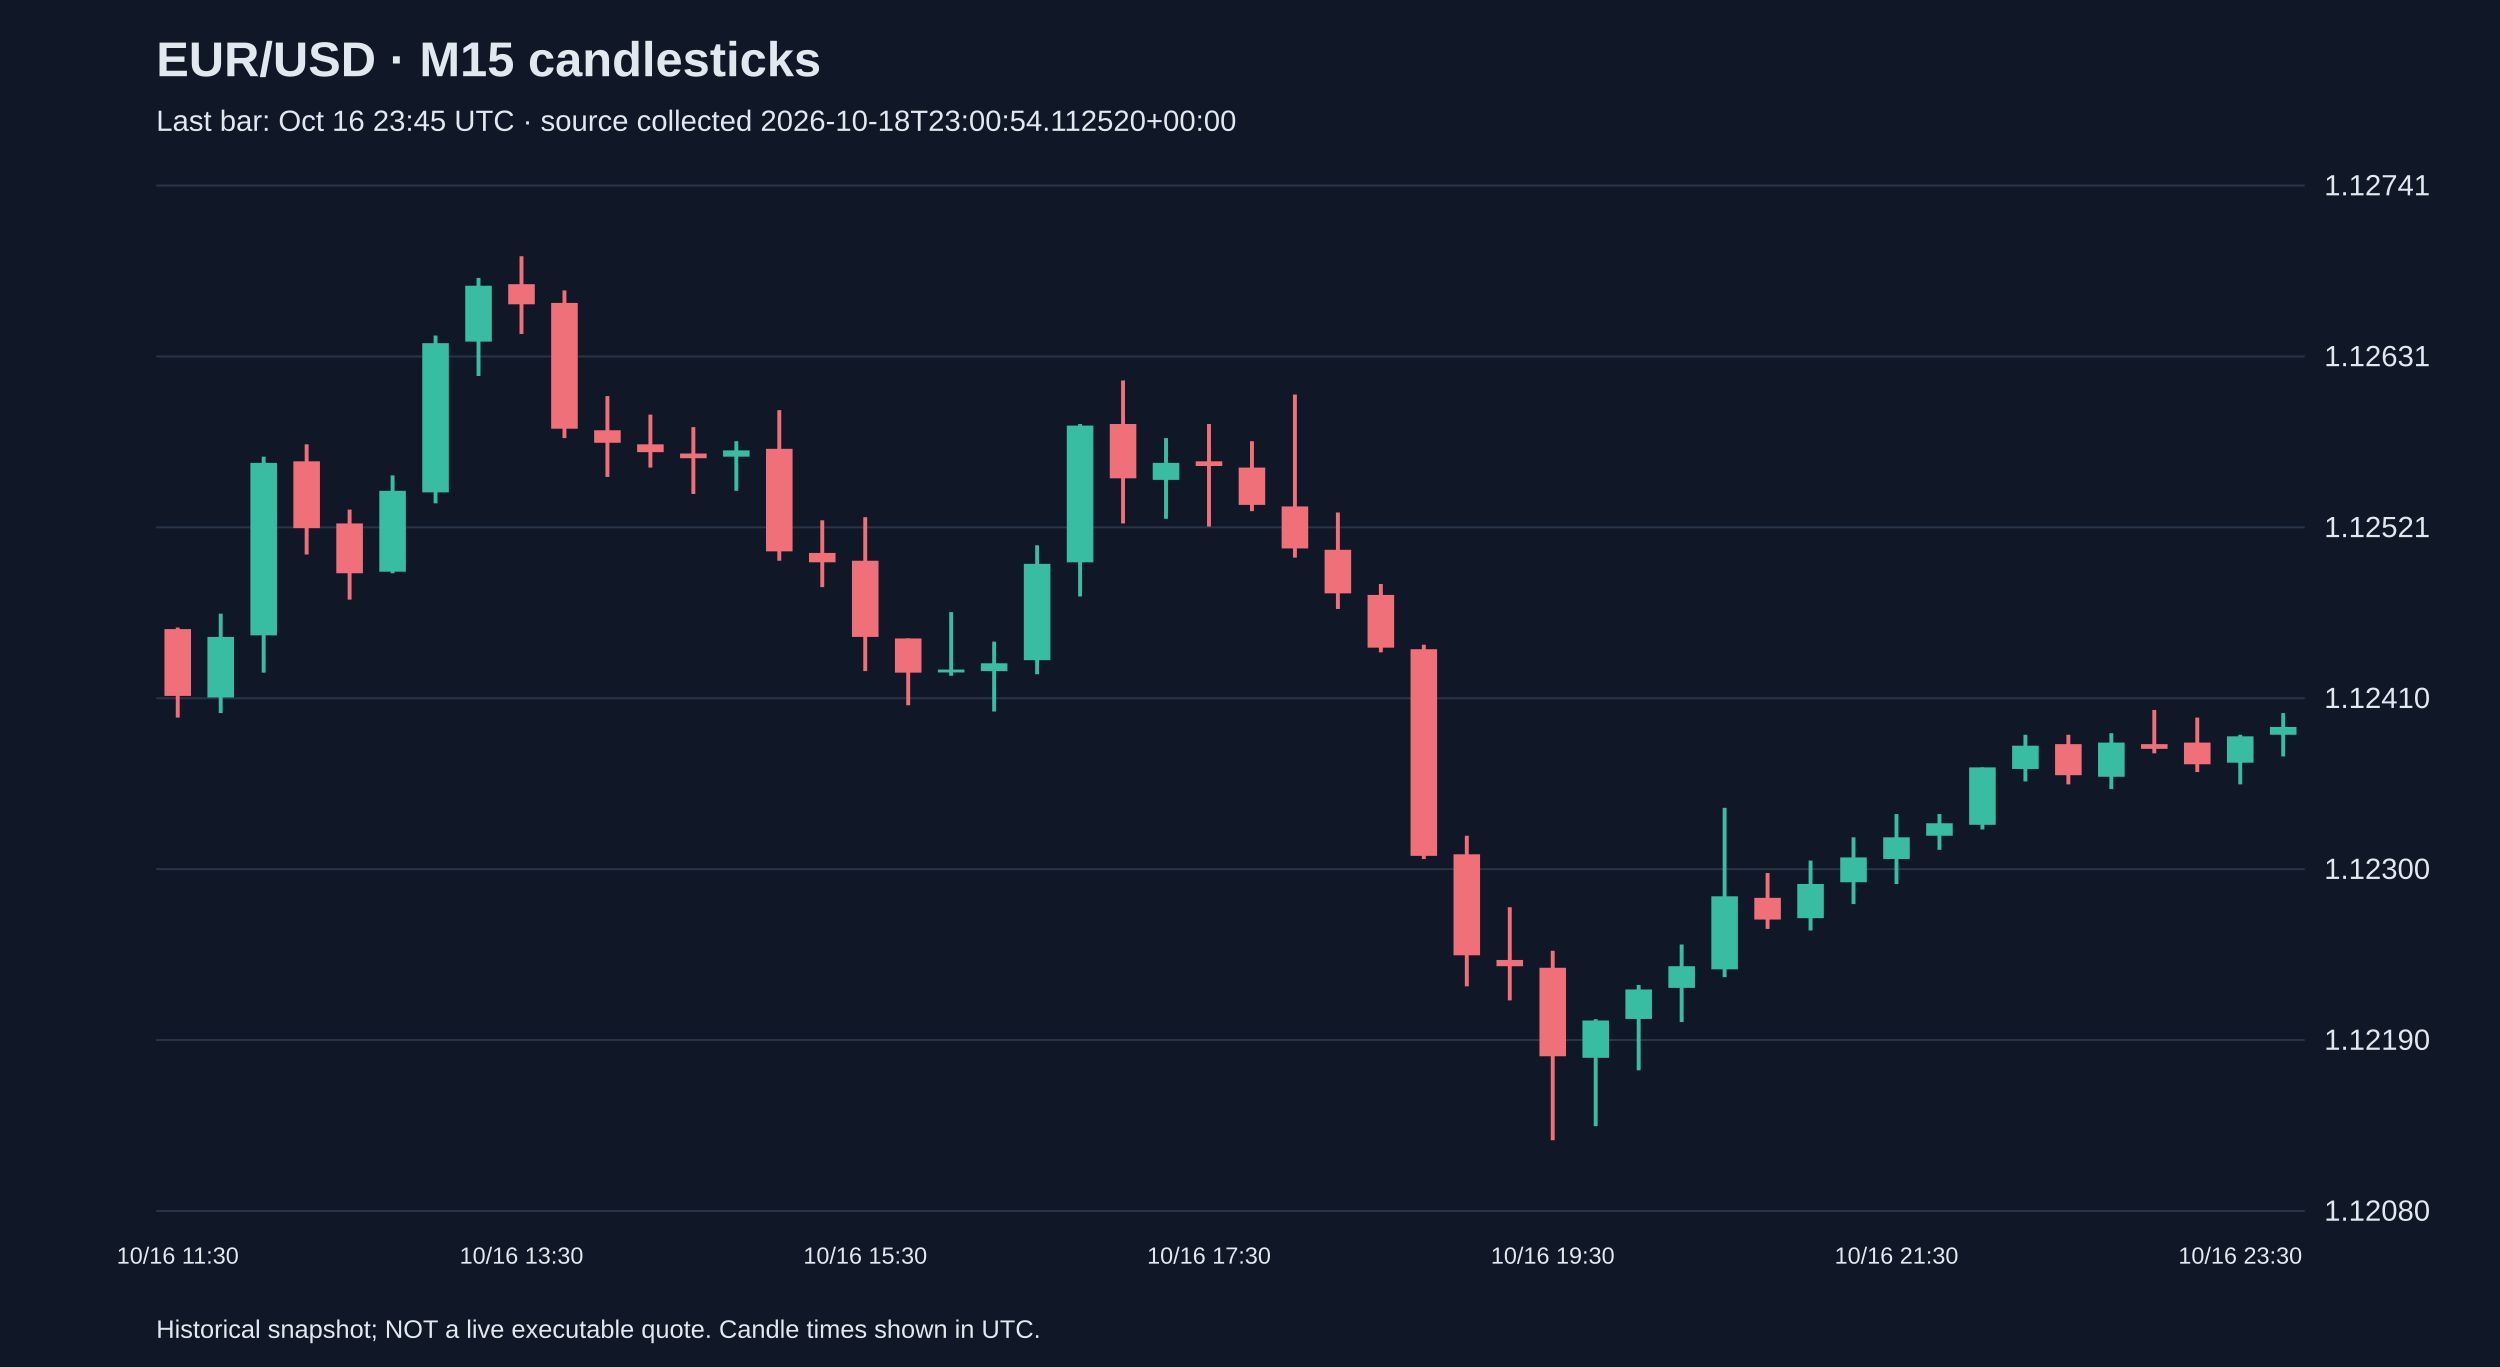
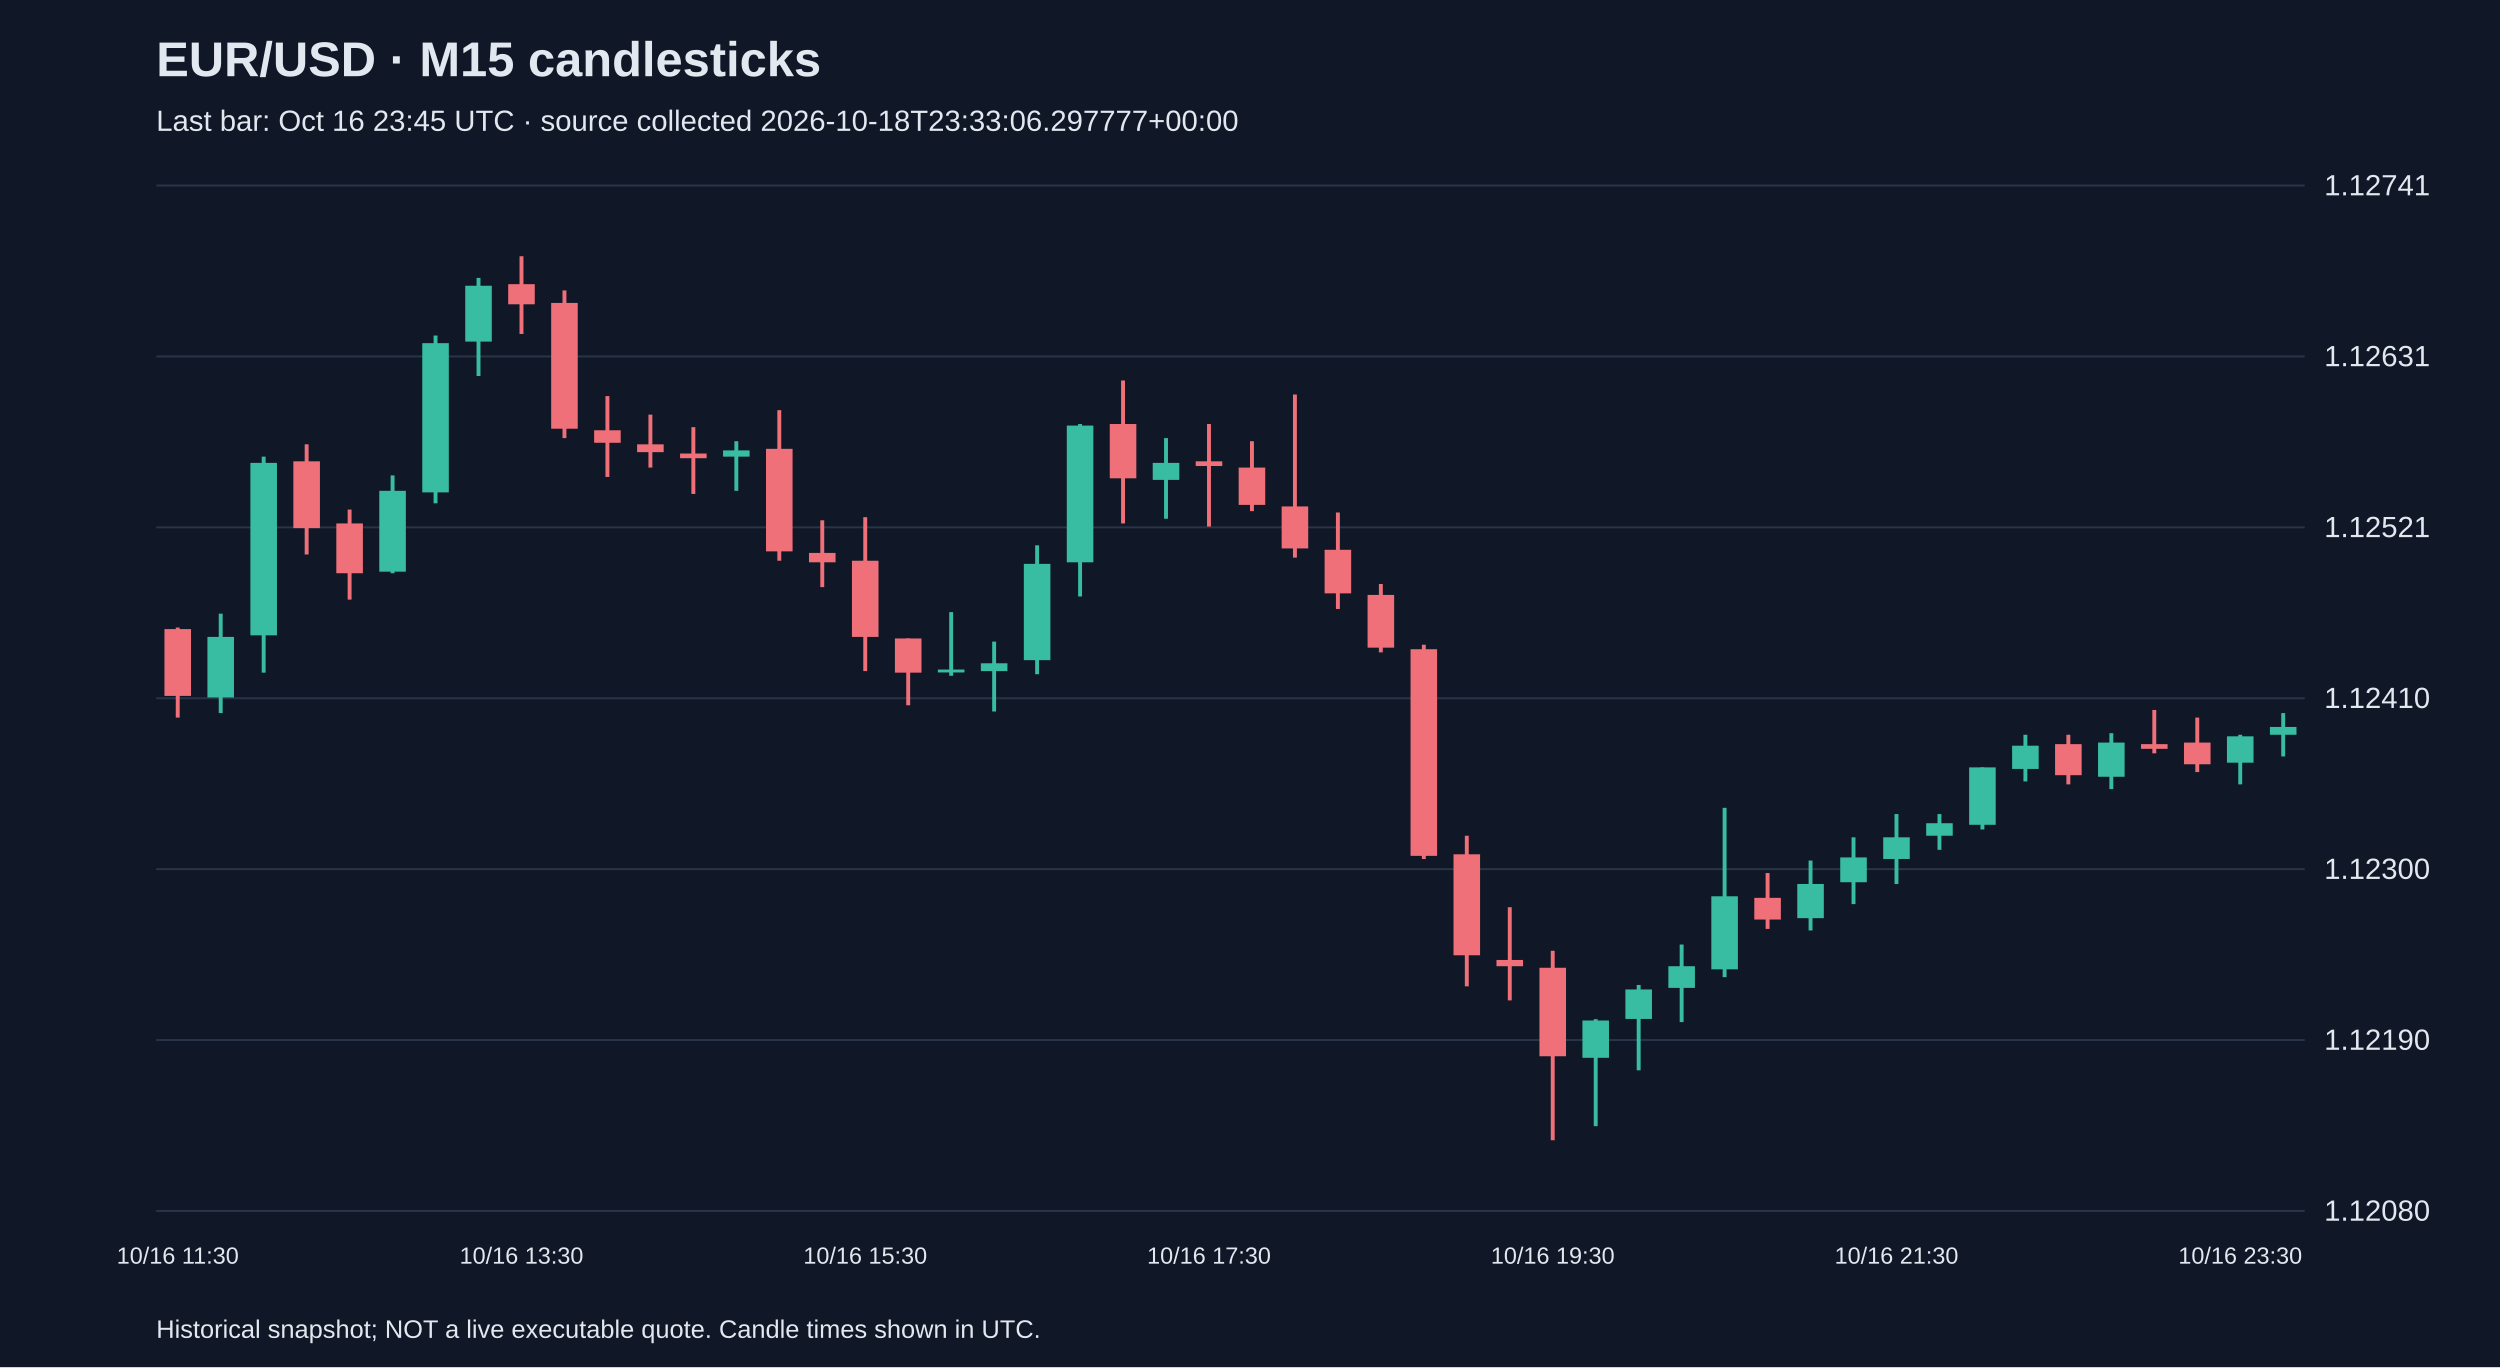
<svg xmlns="http://www.w3.org/2000/svg" viewBox="0 0 1280 700">
  <rect width="100%" height="100%" fill="#101827" />
  <style>text{font-family:Arial,sans-serif;fill:#e2e8f0}</style>
  <text x="80" y="39" font-size="25" font-weight="bold">EUR/USD · M15 candlesticks</text>
-   <text x="80" y="67" font-size="15" fill="#a6b1c5">Last bar: Oct 16 23:45 UTC · source collected 2026-10-18T23:00:54.112520+00:00</text>
+   <text x="80" y="67" font-size="15" fill="#a6b1c5">Last bar: Oct 16 23:45 UTC · source collected 2026-10-18T23:33:06.297777+00:00</text>
  <line x1="80" y1="620.0" x2="1180" y2="620.0" stroke="#283548" />
  <text x="1190" y="625.0" font-size="15">1.12080</text>
  <line x1="80" y1="532.5" x2="1180" y2="532.5" stroke="#283548" />
  <text x="1190" y="537.5" font-size="15">1.12190</text>
  <line x1="80" y1="445.0" x2="1180" y2="445.0" stroke="#283548" />
  <text x="1190" y="450.0" font-size="15">1.12300</text>
  <line x1="80" y1="357.5" x2="1180" y2="357.5" stroke="#283548" />
  <text x="1190" y="362.5" font-size="15">1.12410</text>
  <line x1="80" y1="270.0" x2="1180" y2="270.0" stroke="#283548" />
  <text x="1190" y="275.0" font-size="15">1.12521</text>
  <line x1="80" y1="182.5" x2="1180" y2="182.5" stroke="#283548" />
  <text x="1190" y="187.5" font-size="15">1.12631</text>
  <line x1="80" y1="95.0" x2="1180" y2="95.0" stroke="#283548" />
  <text x="1190" y="100.0" font-size="15">1.12741</text>
  <line x1="91.0" y1="321.3" x2="91.0" y2="367.4" stroke="#f07079" stroke-width="2" />
  <rect x="84.2" y="322.1" width="13.6" height="34.2" fill="#f07079" />
  <text x="91.0" y="647" text-anchor="middle" font-size="12">10/16 11:30</text>
  <line x1="113.0" y1="314.2" x2="113.0" y2="365.1" stroke="#38bca2" stroke-width="2" />
  <rect x="106.2" y="326.1" width="13.6" height="31.0" fill="#38bca2" />
  <line x1="135.0" y1="233.8" x2="135.0" y2="344.4" stroke="#38bca2" stroke-width="2" />
  <rect x="128.2" y="237.0" width="13.6" height="88.3" fill="#38bca2" />
  <line x1="157.0" y1="227.5" x2="157.0" y2="283.9" stroke="#f07079" stroke-width="2" />
  <rect x="150.2" y="236.2" width="13.6" height="34.2" fill="#f07079" />
  <line x1="179.0" y1="260.9" x2="179.0" y2="307.0" stroke="#f07079" stroke-width="2" />
  <rect x="172.2" y="268.0" width="13.6" height="25.5" fill="#f07079" />
  <line x1="201.0" y1="243.4" x2="201.0" y2="293.5" stroke="#38bca2" stroke-width="2" />
  <rect x="194.2" y="251.3" width="13.6" height="41.4" fill="#38bca2" />
  <line x1="223.0" y1="171.8" x2="223.0" y2="257.7" stroke="#38bca2" stroke-width="2" />
  <rect x="216.2" y="175.7" width="13.6" height="76.4" fill="#38bca2" />
  <line x1="245.0" y1="142.3" x2="245.0" y2="192.5" stroke="#38bca2" stroke-width="2" />
  <rect x="238.2" y="146.3" width="13.6" height="28.6" fill="#38bca2" />
  <line x1="267.0" y1="131.2" x2="267.0" y2="171.0" stroke="#f07079" stroke-width="2" />
  <rect x="260.2" y="145.5" width="13.6" height="10.3" fill="#f07079" />
  <text x="267.0" y="647" text-anchor="middle" font-size="12">10/16 13:30</text>
  <line x1="289.0" y1="148.7" x2="289.0" y2="224.3" stroke="#f07079" stroke-width="2" />
  <rect x="282.2" y="155.1" width="13.6" height="64.4" fill="#f07079" />
  <line x1="311.0" y1="202.8" x2="311.0" y2="244.2" stroke="#f07079" stroke-width="2" />
  <rect x="304.2" y="220.3" width="13.6" height="6.4" fill="#f07079" />
  <line x1="333.0" y1="212.3" x2="333.0" y2="239.4" stroke="#f07079" stroke-width="2" />
  <rect x="326.2" y="227.5" width="13.6" height="4.0" fill="#f07079" />
  <line x1="355.0" y1="218.7" x2="355.0" y2="252.9" stroke="#f07079" stroke-width="2" />
  <rect x="348.2" y="232.2" width="13.6" height="2.4" fill="#f07079" />
  <line x1="377.0" y1="225.9" x2="377.0" y2="251.3" stroke="#38bca2" stroke-width="2" />
  <rect x="370.2" y="230.6" width="13.6" height="3.2" fill="#38bca2" />
  <line x1="399.0" y1="210.0" x2="399.0" y2="287.1" stroke="#f07079" stroke-width="2" />
  <rect x="392.2" y="229.8" width="13.6" height="52.5" fill="#f07079" />
  <line x1="421.0" y1="266.4" x2="421.0" y2="300.6" stroke="#f07079" stroke-width="2" />
  <rect x="414.2" y="283.1" width="13.6" height="4.8" fill="#f07079" />
  <line x1="443.0" y1="264.8" x2="443.0" y2="343.6" stroke="#f07079" stroke-width="2" />
  <rect x="436.2" y="287.1" width="13.6" height="39.0" fill="#f07079" />
  <text x="443.0" y="647" text-anchor="middle" font-size="12">10/16 15:30</text>
  <line x1="465.0" y1="326.9" x2="465.0" y2="361.1" stroke="#f07079" stroke-width="2" />
  <rect x="458.2" y="326.9" width="13.6" height="17.5" fill="#f07079" />
  <line x1="487.0" y1="313.4" x2="487.0" y2="346.0" stroke="#38bca2" stroke-width="2" />
  <rect x="480.2" y="342.8" width="13.6" height="1.5" fill="#38bca2" />
  <line x1="509.0" y1="328.5" x2="509.0" y2="364.3" stroke="#38bca2" stroke-width="2" />
  <rect x="502.2" y="339.6" width="13.6" height="4.0" fill="#38bca2" />
  <line x1="531.0" y1="279.2" x2="531.0" y2="345.2" stroke="#38bca2" stroke-width="2" />
  <rect x="524.2" y="288.7" width="13.6" height="49.3" fill="#38bca2" />
  <line x1="553.0" y1="217.1" x2="553.0" y2="305.4" stroke="#38bca2" stroke-width="2" />
  <rect x="546.2" y="217.9" width="13.6" height="70.0" fill="#38bca2" />
  <line x1="575.0" y1="194.8" x2="575.0" y2="268.0" stroke="#f07079" stroke-width="2" />
  <rect x="568.2" y="217.1" width="13.6" height="27.8" fill="#f07079" />
  <line x1="597.0" y1="224.3" x2="597.0" y2="265.6" stroke="#38bca2" stroke-width="2" />
  <rect x="590.2" y="237.0" width="13.6" height="8.7" fill="#38bca2" />
  <line x1="619.0" y1="217.1" x2="619.0" y2="269.6" stroke="#f07079" stroke-width="2" />
  <rect x="612.2" y="236.2" width="13.6" height="2.4" fill="#f07079" />
  <text x="619.0" y="647" text-anchor="middle" font-size="12">10/16 17:30</text>
  <line x1="641.0" y1="225.9" x2="641.0" y2="261.7" stroke="#f07079" stroke-width="2" />
  <rect x="634.2" y="239.4" width="13.6" height="19.1" fill="#f07079" />
  <line x1="663.0" y1="202.0" x2="663.0" y2="285.5" stroke="#f07079" stroke-width="2" />
  <rect x="656.2" y="259.3" width="13.6" height="21.5" fill="#f07079" />
  <line x1="685.0" y1="262.4" x2="685.0" y2="311.8" stroke="#f07079" stroke-width="2" />
  <rect x="678.2" y="281.5" width="13.6" height="22.3" fill="#f07079" />
  <line x1="707.0" y1="299.0" x2="707.0" y2="334.0" stroke="#f07079" stroke-width="2" />
  <rect x="700.2" y="304.6" width="13.6" height="27.0" fill="#f07079" />
  <line x1="729.0" y1="330.1" x2="729.0" y2="439.8" stroke="#f07079" stroke-width="2" />
  <rect x="722.2" y="332.4" width="13.6" height="105.8" fill="#f07079" />
  <line x1="751.0" y1="427.9" x2="751.0" y2="505.0" stroke="#f07079" stroke-width="2" />
  <rect x="744.2" y="437.4" width="13.6" height="51.7" fill="#f07079" />
  <line x1="773.0" y1="464.5" x2="773.0" y2="512.2" stroke="#f07079" stroke-width="2" />
  <rect x="766.2" y="491.5" width="13.6" height="3.2" fill="#f07079" />
  <line x1="795.0" y1="486.8" x2="795.0" y2="583.8" stroke="#f07079" stroke-width="2" />
  <rect x="788.2" y="495.5" width="13.6" height="45.3" fill="#f07079" />
  <text x="795.0" y="647" text-anchor="middle" font-size="12">10/16 19:30</text>
  <line x1="817.0" y1="521.8" x2="817.0" y2="576.6" stroke="#38bca2" stroke-width="2" />
  <rect x="810.2" y="522.5" width="13.6" height="19.1" fill="#38bca2" />
  <line x1="839.0" y1="504.3" x2="839.0" y2="548.0" stroke="#38bca2" stroke-width="2" />
  <rect x="832.2" y="506.6" width="13.6" height="15.1" fill="#38bca2" />
  <line x1="861.0" y1="483.6" x2="861.0" y2="523.3" stroke="#38bca2" stroke-width="2" />
  <rect x="854.2" y="494.7" width="13.6" height="11.1" fill="#38bca2" />
  <line x1="883.0" y1="413.6" x2="883.0" y2="500.3" stroke="#38bca2" stroke-width="2" />
  <rect x="876.2" y="458.9" width="13.6" height="37.4" fill="#38bca2" />
  <line x1="905.0" y1="447.0" x2="905.0" y2="475.6" stroke="#f07079" stroke-width="2" />
  <rect x="898.2" y="459.7" width="13.6" height="11.1" fill="#f07079" />
  <line x1="927.0" y1="440.6" x2="927.0" y2="476.4" stroke="#38bca2" stroke-width="2" />
  <rect x="920.2" y="452.6" width="13.6" height="17.5" fill="#38bca2" />
  <line x1="949.0" y1="428.7" x2="949.0" y2="462.9" stroke="#38bca2" stroke-width="2" />
  <rect x="942.2" y="439.0" width="13.6" height="12.7" fill="#38bca2" />
  <line x1="971.0" y1="416.8" x2="971.0" y2="452.6" stroke="#38bca2" stroke-width="2" />
  <rect x="964.2" y="428.7" width="13.6" height="11.1" fill="#38bca2" />
  <text x="971.0" y="647" text-anchor="middle" font-size="12">10/16 21:30</text>
  <line x1="993.0" y1="416.8" x2="993.0" y2="435.1" stroke="#38bca2" stroke-width="2" />
  <rect x="986.2" y="421.5" width="13.6" height="6.4" fill="#38bca2" />
  <line x1="1015.0" y1="392.9" x2="1015.0" y2="424.7" stroke="#38bca2" stroke-width="2" />
  <rect x="1008.2" y="392.9" width="13.6" height="29.4" fill="#38bca2" />
  <line x1="1037.0" y1="376.2" x2="1037.0" y2="400.1" stroke="#38bca2" stroke-width="2" />
  <rect x="1030.2" y="381.8" width="13.6" height="11.9" fill="#38bca2" />
  <line x1="1059.0" y1="376.2" x2="1059.0" y2="401.6" stroke="#f07079" stroke-width="2" />
  <rect x="1052.2" y="381.0" width="13.6" height="15.9" fill="#f07079" />
  <line x1="1081.0" y1="375.4" x2="1081.0" y2="404.0" stroke="#38bca2" stroke-width="2" />
  <rect x="1074.2" y="380.2" width="13.6" height="17.5" fill="#38bca2" />
  <line x1="1103.0" y1="363.5" x2="1103.0" y2="385.7" stroke="#f07079" stroke-width="2" />
  <rect x="1096.2" y="381.0" width="13.6" height="2.4" fill="#f07079" />
  <line x1="1125.0" y1="367.4" x2="1125.0" y2="395.3" stroke="#f07079" stroke-width="2" />
  <rect x="1118.2" y="380.2" width="13.6" height="11.1" fill="#f07079" />
  <line x1="1147.0" y1="376.2" x2="1147.0" y2="401.6" stroke="#38bca2" stroke-width="2" />
  <rect x="1140.2" y="377.0" width="13.6" height="13.5" fill="#38bca2" />
  <text x="1147.0" y="647" text-anchor="middle" font-size="12">10/16 23:30</text>
  <line x1="1169.0" y1="365.1" x2="1169.0" y2="387.3" stroke="#38bca2" stroke-width="2" />
  <rect x="1162.2" y="372.2" width="13.6" height="4.0" fill="#38bca2" />
  <text x="80" y="685" font-size="13">Historical snapshot; NOT a live executable quote. Candle times shown in UTC.</text>
</svg>
